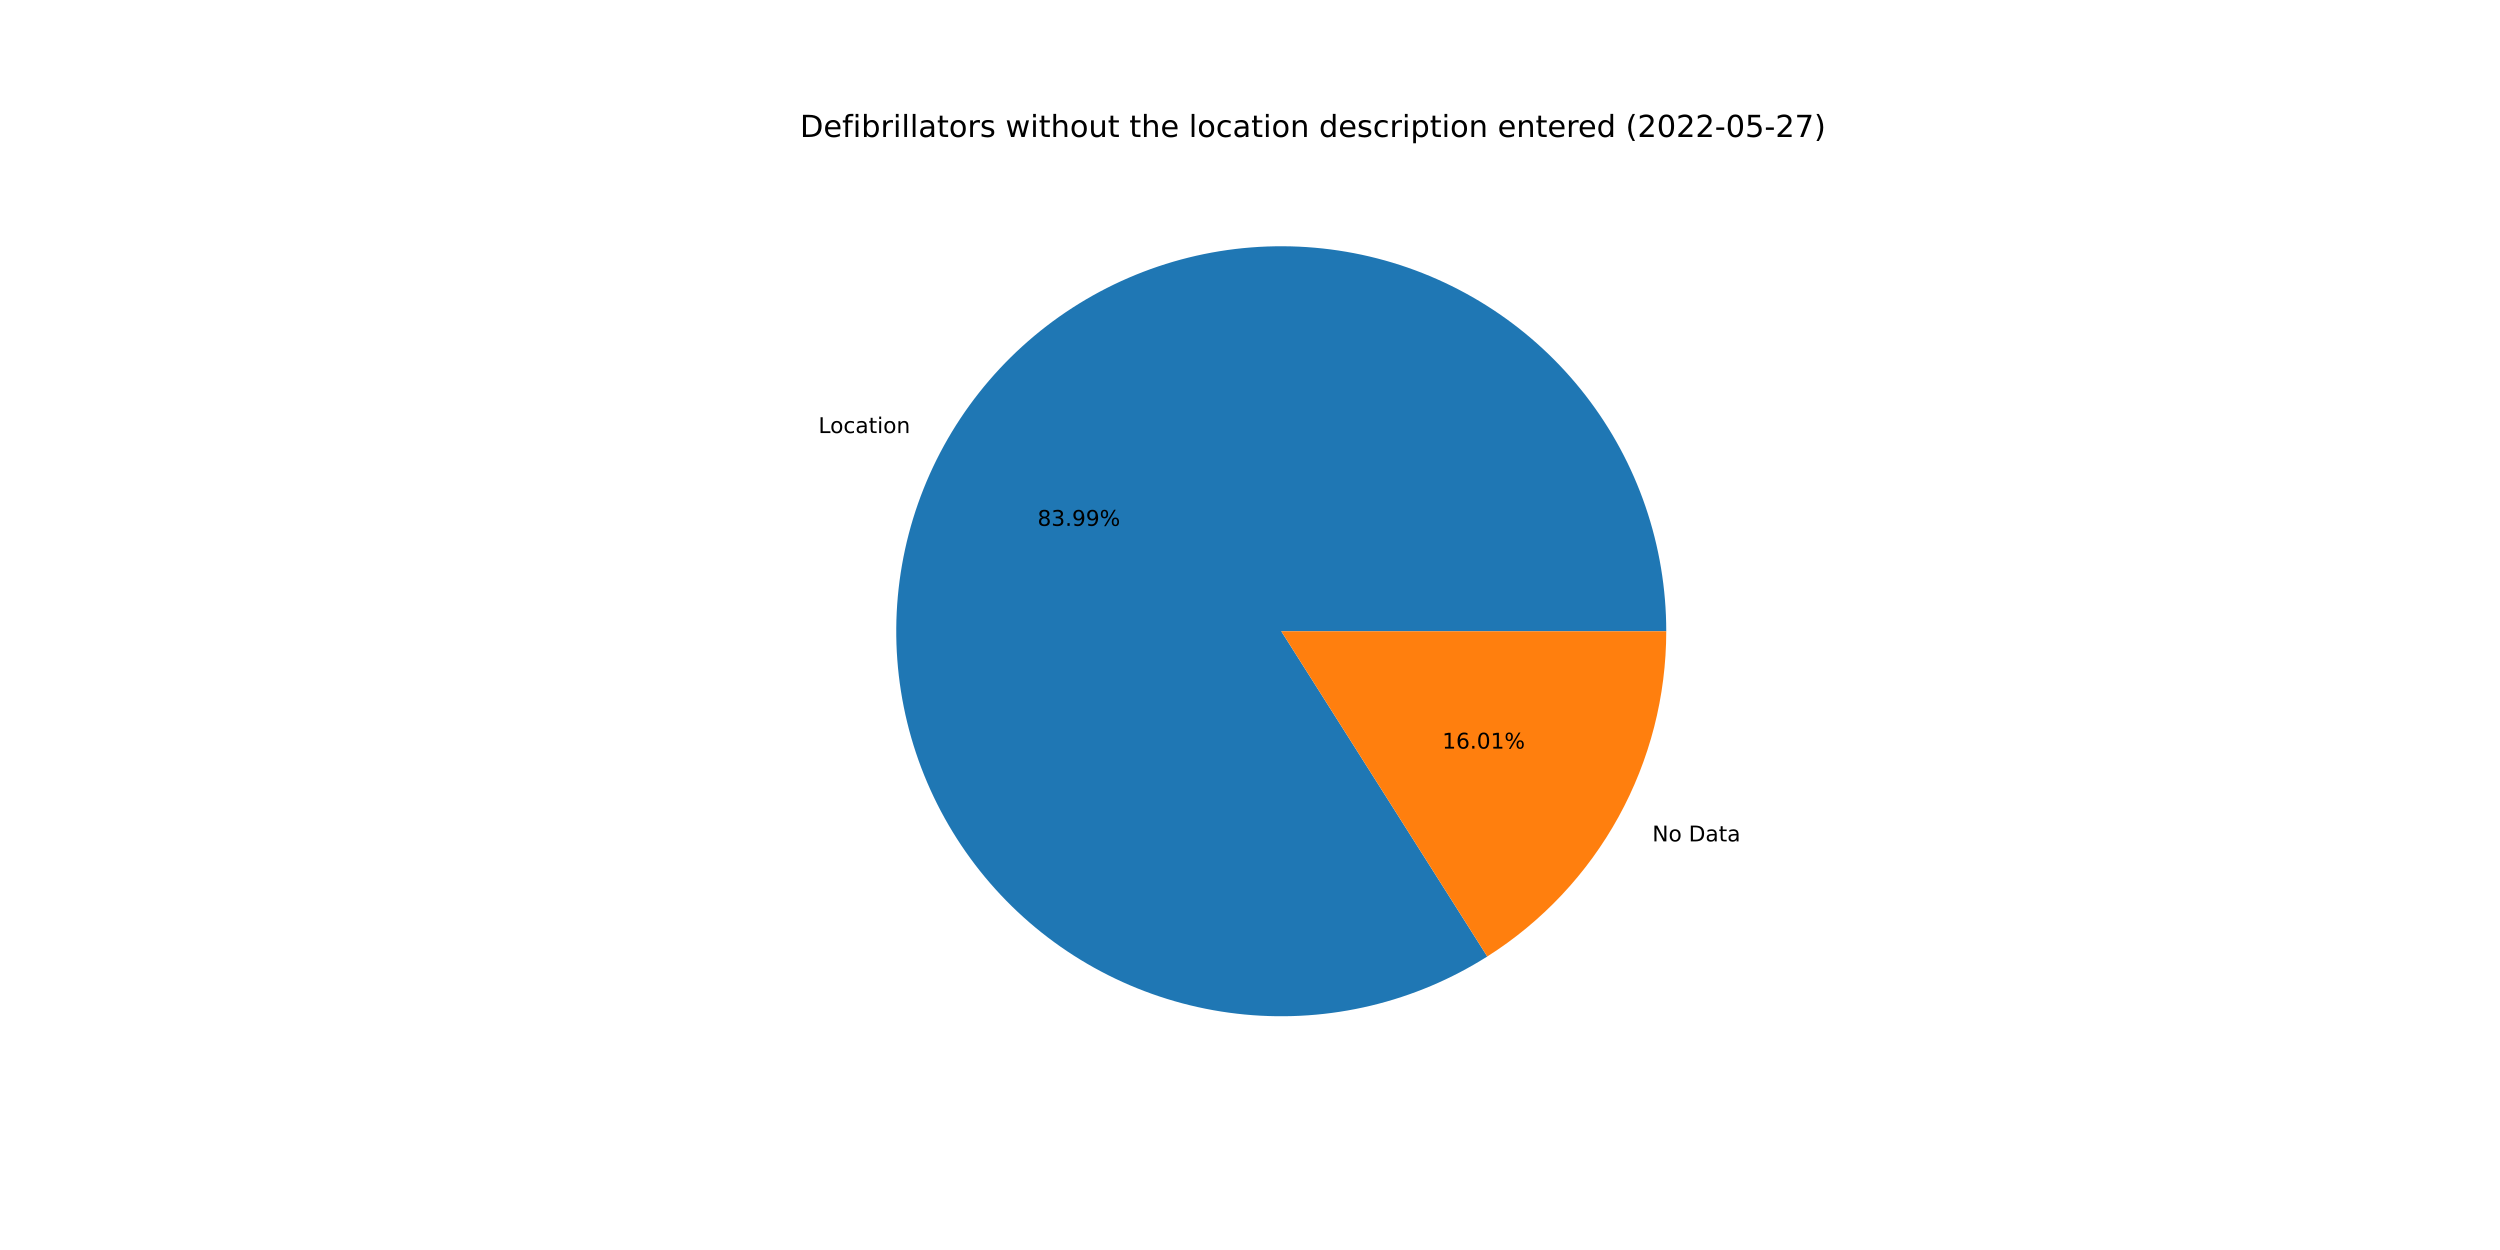
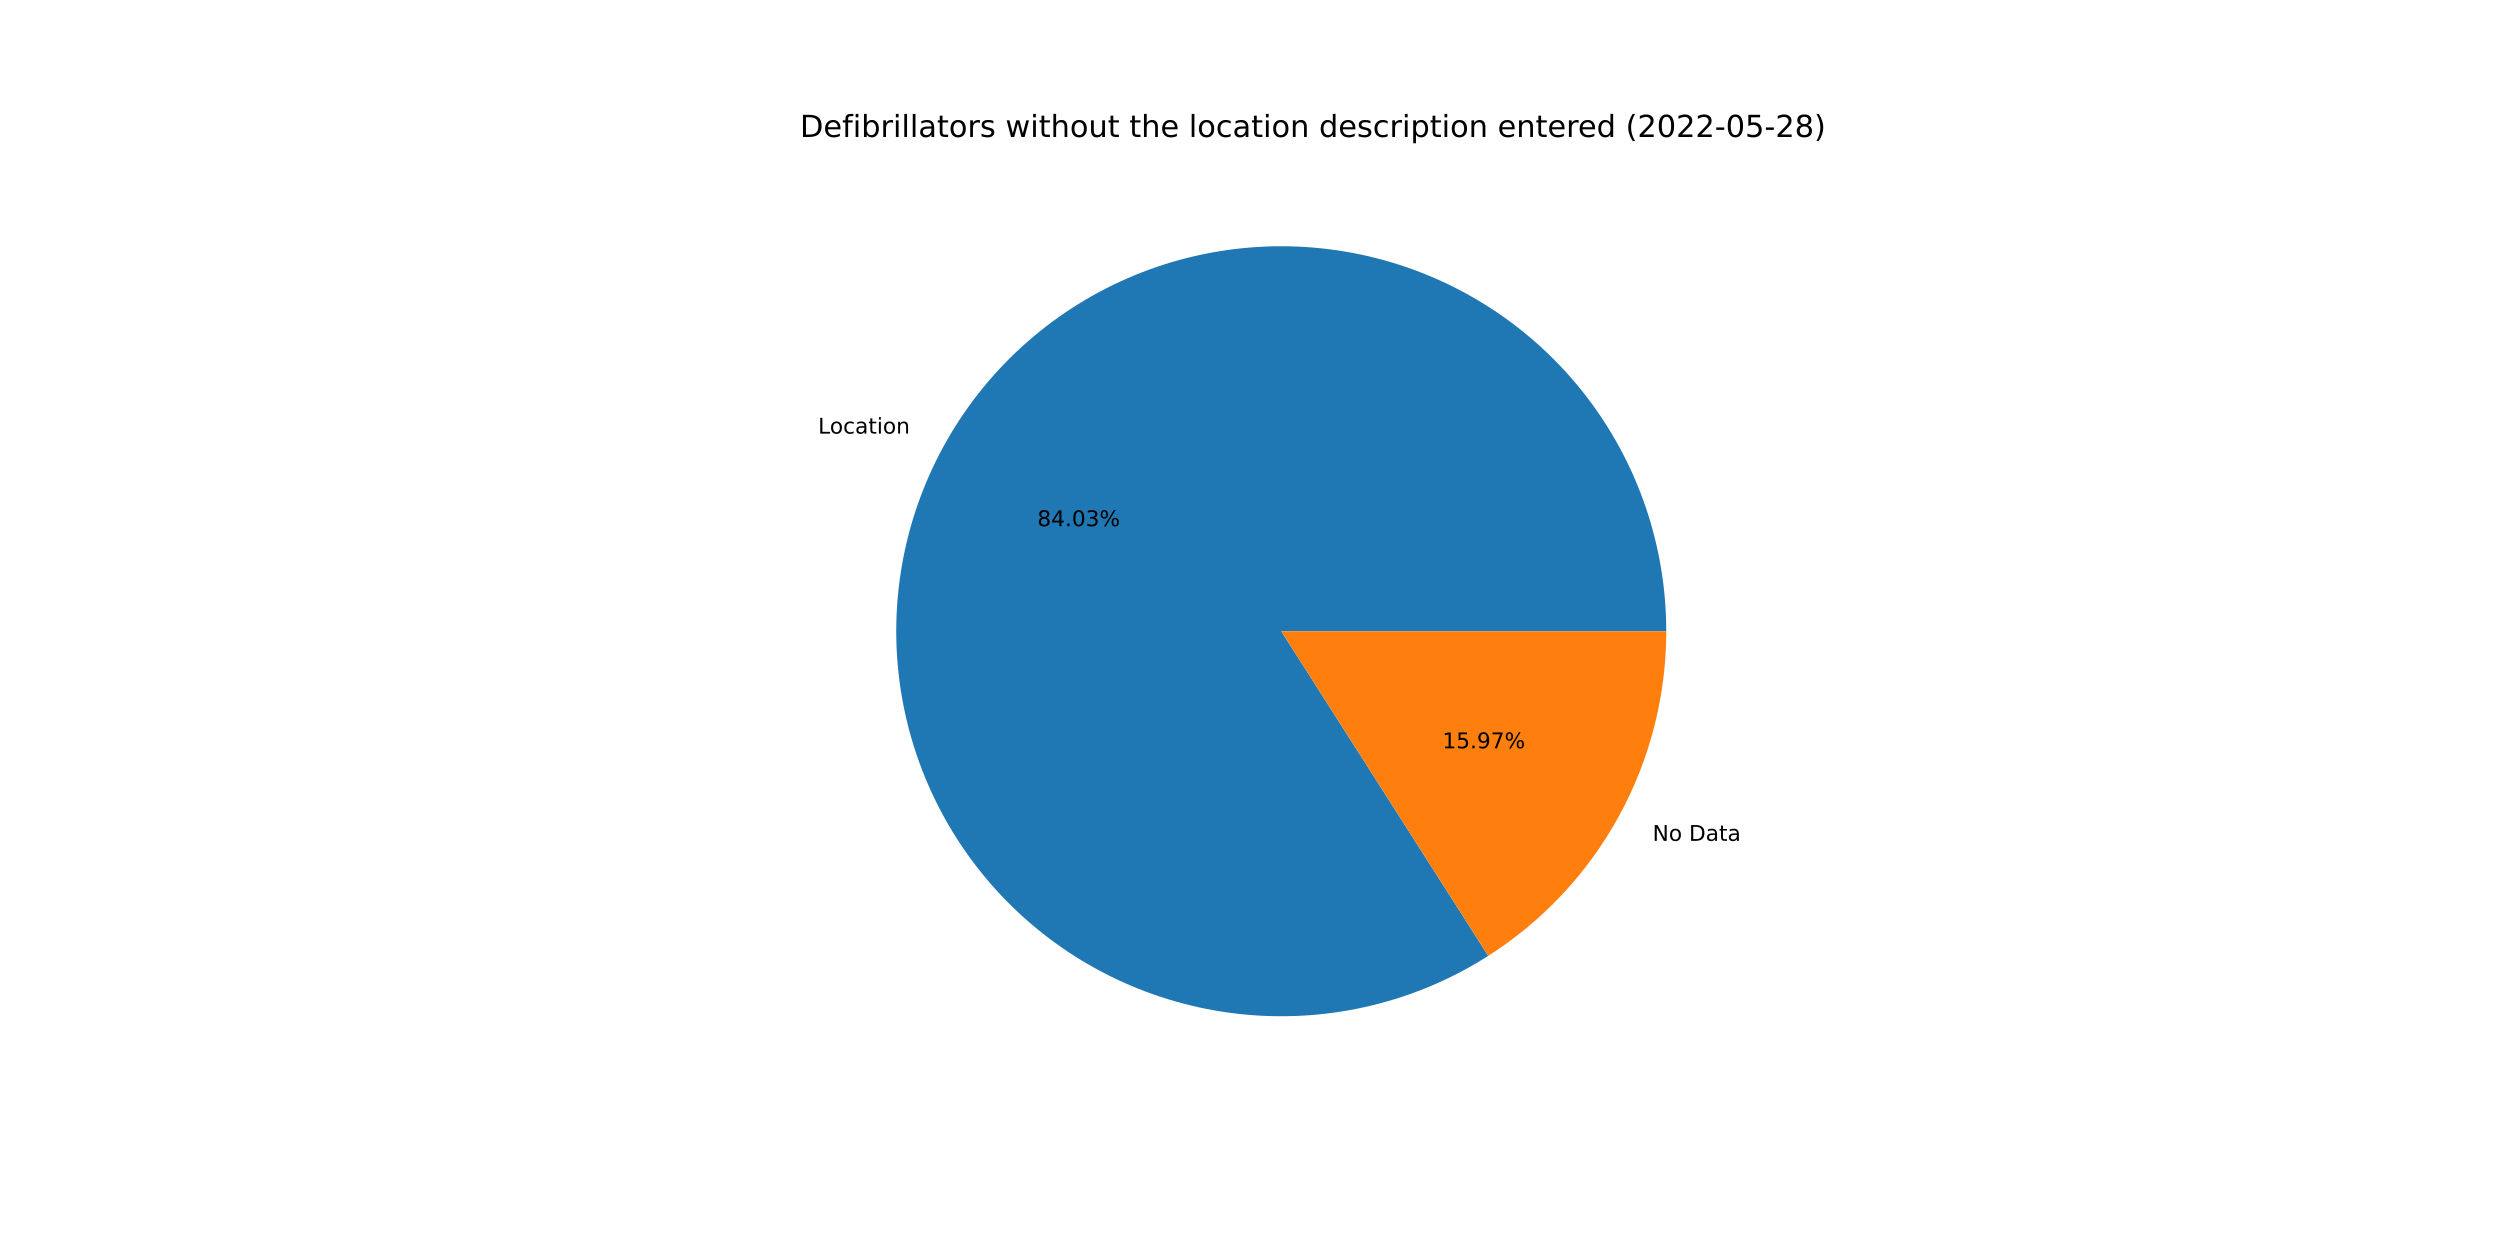
<svg xmlns="http://www.w3.org/2000/svg" xmlns:xlink="http://www.w3.org/1999/xlink" width="1152pt" height="576pt" viewBox="0 0 1152 576" version="1.1">
  <defs>
    <style type="text/css">*{stroke-linejoin: round; stroke-linecap: butt}</style>
  </defs>
  <g id="figure_1">
    <g id="patch_1">
      <path d="M 0 576  L 1152 576  L 1152 0  L 0 0  z " style="fill: #ffffff" />
    </g>
    <g id="axes_1">
      <g id="patch_2">
-         <path d="M 767.808 290.88  C 767.808 271.332 764.577 251.918 758.246 233.424  C 751.915 214.929 742.571 197.608 730.592 182.161  C 718.612 166.713 704.162 153.352 687.825 142.617  C 671.489 131.882 653.49 123.921 634.557 119.055  C 615.624 114.19 596.017 112.487 576.529 114.015  C 557.041 115.544 537.939 120.282 519.996 128.04  C 502.053 135.798 485.515 146.468 471.052 159.618  C 456.589 172.769 444.398 188.22 434.973 205.346  C 425.549 222.471 419.019 241.038 415.649 260.293  C 412.278 279.548 412.114 299.229 415.161 318.538  C 418.209 337.846 424.427 356.52 433.563 373.801  C 442.7 391.082 454.631 406.735 468.872 420.126  C 483.113 433.516 499.47 444.462 517.28 452.519  C 535.09 460.575 554.11 465.634 573.57 467.488  C 593.03 469.342 612.663 467.968 631.675 463.42  C 650.686 458.872 668.816 451.213 685.33 440.753  L 590.4 290.88  L 767.808 290.88  z " style="fill: #1f77b4" />
+         <path d="M 767.808 290.88  C 767.808 271.321 764.573 251.896 758.235 233.392  C 751.897 214.888 742.542 197.559 730.55 182.107  C 718.558 166.656 704.093 153.293 687.741 142.561  C 671.389 131.83 653.374 123.876 634.426 119.022  C 615.479 114.168 595.859 112.481 576.361 114.028  C 556.863 115.576 537.754 120.338 519.81 128.12  C 501.866 135.903 485.332 146.6 470.878 159.777  C 456.423 172.954 444.248 188.432 434.843 205.582  C 425.439 222.732 418.936 241.32 415.597 260.592  C 412.257 279.864 412.128 299.556 415.214 318.871  C 418.3 338.185 424.559 356.857 433.737 374.129  C 442.915 391.401 454.887 407.037 469.167 420.403  C 483.447 433.769 499.839 444.681 517.68 452.699  C 535.52 460.716 554.564 465.728 574.04 467.532  C 593.516 469.336 613.157 467.906 632.166 463.301  C 651.176 458.697 669.294 450.98 685.785 440.464  L 590.4 290.88  L 767.808 290.88  z " style="fill: #1f77b4" />
      </g>
      <g id="patch_3">
-         <path d="M 685.33 440.753  C 710.595 424.75 731.408 402.616 745.827 376.414  C 760.246 350.213 767.808 320.787 767.808 290.88  L 590.4 290.88  L 685.33 440.753  z " style="fill: #ff7f0e" />
+         <path d="M 685.785 440.464  C 710.924 424.433 731.621 402.321 745.957 376.178  C 760.292 350.035 767.808 320.695 767.808 290.88  L 590.4 290.88  L 685.785 440.464  z " style="fill: #ff7f0e" />
      </g>
      <g id="matplotlib.axis_1" />
      <g id="matplotlib.axis_2" />
      <g id="text_1">
-         <g transform="translate(377.1338 199.5515)scale(0.1 -0.1)">
+         <g transform="translate(376.9909 199.8116)scale(0.1 -0.1)">
          <defs>
            <path id="DejaVuSans-4c" d="M 628 4666  L 1259 4666  L 1259 531  L 3531 531  L 3531 0  L 628 0  L 628 4666  z " transform="scale(0.015625)" />
            <path id="DejaVuSans-6f" d="M 1959 3097  Q 1497 3097 1228 2736  Q 959 2375 959 1747  Q 959 1119 1226 758  Q 1494 397 1959 397  Q 2419 397 2687 759  Q 2956 1122 2956 1747  Q 2956 2369 2687 2733  Q 2419 3097 1959 3097  z M 1959 3584  Q 2709 3584 3137 3096  Q 3566 2609 3566 1747  Q 3566 888 3137 398  Q 2709 -91 1959 -91  Q 1206 -91 779 398  Q 353 888 353 1747  Q 353 2609 779 3096  Q 1206 3584 1959 3584  z " transform="scale(0.015625)" />
            <path id="DejaVuSans-63" d="M 3122 3366  L 3122 2828  Q 2878 2963 2633 3030  Q 2388 3097 2138 3097  Q 1578 3097 1268 2742  Q 959 2388 959 1747  Q 959 1106 1268 751  Q 1578 397 2138 397  Q 2388 397 2633 464  Q 2878 531 3122 666  L 3122 134  Q 2881 22 2623 -34  Q 2366 -91 2075 -91  Q 1284 -91 818 406  Q 353 903 353 1747  Q 353 2603 823 3093  Q 1294 3584 2113 3584  Q 2378 3584 2631 3529  Q 2884 3475 3122 3366  z " transform="scale(0.015625)" />
            <path id="DejaVuSans-61" d="M 2194 1759  Q 1497 1759 1228 1600  Q 959 1441 959 1056  Q 959 750 1161 570  Q 1363 391 1709 391  Q 2188 391 2477 730  Q 2766 1069 2766 1631  L 2766 1759  L 2194 1759  z M 3341 1997  L 3341 0  L 2766 0  L 2766 531  Q 2569 213 2275 61  Q 1981 -91 1556 -91  Q 1019 -91 701 211  Q 384 513 384 1019  Q 384 1609 779 1909  Q 1175 2209 1959 2209  L 2766 2209  L 2766 2266  Q 2766 2663 2505 2880  Q 2244 3097 1772 3097  Q 1472 3097 1187 3025  Q 903 2953 641 2809  L 641 3341  Q 956 3463 1253 3523  Q 1550 3584 1831 3584  Q 2591 3584 2966 3190  Q 3341 2797 3341 1997  z " transform="scale(0.015625)" />
            <path id="DejaVuSans-74" d="M 1172 4494  L 1172 3500  L 2356 3500  L 2356 3053  L 1172 3053  L 1172 1153  Q 1172 725 1289 603  Q 1406 481 1766 481  L 2356 481  L 2356 0  L 1766 0  Q 1100 0 847 248  Q 594 497 594 1153  L 594 3053  L 172 3053  L 172 3500  L 594 3500  L 594 4494  L 1172 4494  z " transform="scale(0.015625)" />
            <path id="DejaVuSans-69" d="M 603 3500  L 1178 3500  L 1178 0  L 603 0  L 603 3500  z M 603 4863  L 1178 4863  L 1178 4134  L 603 4134  L 603 4863  z " transform="scale(0.015625)" />
            <path id="DejaVuSans-6e" d="M 3513 2113  L 3513 0  L 2938 0  L 2938 2094  Q 2938 2591 2744 2837  Q 2550 3084 2163 3084  Q 1697 3084 1428 2787  Q 1159 2491 1159 1978  L 1159 0  L 581 0  L 581 3500  L 1159 3500  L 1159 2956  Q 1366 3272 1645 3428  Q 1925 3584 2291 3584  Q 2894 3584 3203 3211  Q 3513 2838 3513 2113  z " transform="scale(0.015625)" />
          </defs>
          <use xlink:href="#DejaVuSans-4c" />
          <use xlink:href="#DejaVuSans-6f" x="53.963" />
          <use xlink:href="#DejaVuSans-63" x="115.145" />
          <use xlink:href="#DejaVuSans-61" x="170.125" />
          <use xlink:href="#DejaVuSans-74" x="231.404" />
          <use xlink:href="#DejaVuSans-69" x="270.613" />
          <use xlink:href="#DejaVuSans-6f" x="298.396" />
          <use xlink:href="#DejaVuSans-6e" x="359.578" />
        </g>
      </g>
      <g id="text_2">
-         <g transform="translate(478.0791 242.3187)scale(0.1 -0.1)">
+         <g transform="translate(478.0012 242.4606)scale(0.1 -0.1)">
          <defs>
            <path id="DejaVuSans-38" d="M 2034 2216  Q 1584 2216 1326 1975  Q 1069 1734 1069 1313  Q 1069 891 1326 650  Q 1584 409 2034 409  Q 2484 409 2743 651  Q 3003 894 3003 1313  Q 3003 1734 2745 1975  Q 2488 2216 2034 2216  z M 1403 2484  Q 997 2584 770 2862  Q 544 3141 544 3541  Q 544 4100 942 4425  Q 1341 4750 2034 4750  Q 2731 4750 3128 4425  Q 3525 4100 3525 3541  Q 3525 3141 3298 2862  Q 3072 2584 2669 2484  Q 3125 2378 3379 2068  Q 3634 1759 3634 1313  Q 3634 634 3220 271  Q 2806 -91 2034 -91  Q 1263 -91 848 271  Q 434 634 434 1313  Q 434 1759 690 2068  Q 947 2378 1403 2484  z M 1172 3481  Q 1172 3119 1398 2916  Q 1625 2713 2034 2713  Q 2441 2713 2670 2916  Q 2900 3119 2900 3481  Q 2900 3844 2670 4047  Q 2441 4250 2034 4250  Q 1625 4250 1398 4047  Q 1172 3844 1172 3481  z " transform="scale(0.015625)" />
+             <path id="DejaVuSans-34" d="M 2419 4116  L 825 1625  L 2419 1625  L 2419 4116  z M 2253 4666  L 3047 4666  L 3047 1625  L 3713 1625  L 3713 1100  L 3047 1100  L 3047 0  L 2419 0  L 2419 1100  L 313 1100  L 313 1709  L 2253 4666  z " transform="scale(0.015625)" />
+             <path id="DejaVuSans-2e" d="M 684 794  L 1344 794  L 1344 0  L 684 0  L 684 794  z " transform="scale(0.015625)" />
+             <path id="DejaVuSans-30" d="M 2034 4250  Q 1547 4250 1301 3770  Q 1056 3291 1056 2328  Q 1056 1369 1301 889  Q 1547 409 2034 409  Q 2525 409 2770 889  Q 3016 1369 3016 2328  Q 3016 3291 2770 3770  Q 2525 4250 2034 4250  z M 2034 4750  Q 2819 4750 3233 4129  Q 3647 3509 3647 2328  Q 3647 1150 3233 529  Q 2819 -91 2034 -91  Q 1250 -91 836 529  Q 422 1150 422 2328  Q 422 3509 836 4129  Q 1250 4750 2034 4750  z " transform="scale(0.015625)" />
            <path id="DejaVuSans-33" d="M 2597 2516  Q 3050 2419 3304 2112  Q 3559 1806 3559 1356  Q 3559 666 3084 287  Q 2609 -91 1734 -91  Q 1441 -91 1130 -33  Q 819 25 488 141  L 488 750  Q 750 597 1062 519  Q 1375 441 1716 441  Q 2309 441 2620 675  Q 2931 909 2931 1356  Q 2931 1769 2642 2001  Q 2353 2234 1838 2234  L 1294 2234  L 1294 2753  L 1863 2753  Q 2328 2753 2575 2939  Q 2822 3125 2822 3475  Q 2822 3834 2567 4026  Q 2313 4219 1838 4219  Q 1578 4219 1281 4162  Q 984 4106 628 3988  L 628 4550  Q 988 4650 1302 4700  Q 1616 4750 1894 4750  Q 2613 4750 3031 4423  Q 3450 4097 3450 3541  Q 3450 3153 3228 2886  Q 3006 2619 2597 2516  z " transform="scale(0.015625)" />
-             <path id="DejaVuSans-2e" d="M 684 794  L 1344 794  L 1344 0  L 684 0  L 684 794  z " transform="scale(0.015625)" />
-             <path id="DejaVuSans-39" d="M 703 97  L 703 672  Q 941 559 1184 500  Q 1428 441 1663 441  Q 2288 441 2617 861  Q 2947 1281 2994 2138  Q 2813 1869 2534 1725  Q 2256 1581 1919 1581  Q 1219 1581 811 2004  Q 403 2428 403 3163  Q 403 3881 828 4315  Q 1253 4750 1959 4750  Q 2769 4750 3195 4129  Q 3622 3509 3622 2328  Q 3622 1225 3098 567  Q 2575 -91 1691 -91  Q 1453 -91 1209 -44  Q 966 3 703 97  z M 1959 2075  Q 2384 2075 2632 2365  Q 2881 2656 2881 3163  Q 2881 3666 2632 3958  Q 2384 4250 1959 4250  Q 1534 4250 1286 3958  Q 1038 3666 1038 3163  Q 1038 2656 1286 2365  Q 1534 2075 1959 2075  z " transform="scale(0.015625)" />
            <path id="DejaVuSans-25" d="M 4653 2053  Q 4381 2053 4226 1822  Q 4072 1591 4072 1178  Q 4072 772 4226 539  Q 4381 306 4653 306  Q 4919 306 5073 539  Q 5228 772 5228 1178  Q 5228 1588 5073 1820  Q 4919 2053 4653 2053  z M 4653 2450  Q 5147 2450 5437 2106  Q 5728 1763 5728 1178  Q 5728 594 5436 251  Q 5144 -91 4653 -91  Q 4153 -91 3862 251  Q 3572 594 3572 1178  Q 3572 1766 3864 2108  Q 4156 2450 4653 2450  z M 1428 4353  Q 1159 4353 1004 4120  Q 850 3888 850 3481  Q 850 3069 1003 2837  Q 1156 2606 1428 2606  Q 1700 2606 1854 2837  Q 2009 3069 2009 3481  Q 2009 3884 1853 4118  Q 1697 4353 1428 4353  z M 4250 4750  L 4750 4750  L 1831 -91  L 1331 -91  L 4250 4750  z M 1428 4750  Q 1922 4750 2215 4408  Q 2509 4066 2509 3481  Q 2509 2891 2217 2550  Q 1925 2209 1428 2209  Q 931 2209 642 2551  Q 353 2894 353 3481  Q 353 4063 643 4406  Q 934 4750 1428 4750  z " transform="scale(0.015625)" />
          </defs>
          <use xlink:href="#DejaVuSans-38" />
-           <use xlink:href="#DejaVuSans-33" x="63.623" />
+           <use xlink:href="#DejaVuSans-34" x="63.623" />
          <use xlink:href="#DejaVuSans-2e" x="127.246" />
-           <use xlink:href="#DejaVuSans-39" x="159.033" />
-           <use xlink:href="#DejaVuSans-39" x="222.656" />
+           <use xlink:href="#DejaVuSans-30" x="159.033" />
+           <use xlink:href="#DejaVuSans-33" x="222.656" />
          <use xlink:href="#DejaVuSans-25" x="286.279" />
        </g>
      </g>
      <g id="text_3">
-         <g transform="translate(761.3693 387.7273)scale(0.1 -0.1)">
+         <g transform="translate(761.5122 387.4672)scale(0.1 -0.1)">
          <defs>
            <path id="DejaVuSans-4e" d="M 628 4666  L 1478 4666  L 3547 763  L 3547 4666  L 4159 4666  L 4159 0  L 3309 0  L 1241 3903  L 1241 0  L 628 0  L 628 4666  z " transform="scale(0.015625)" />
            <path id="DejaVuSans-20" transform="scale(0.015625)" />
            <path id="DejaVuSans-44" d="M 1259 4147  L 1259 519  L 2022 519  Q 2988 519 3436 956  Q 3884 1394 3884 2338  Q 3884 3275 3436 3711  Q 2988 4147 2022 4147  L 1259 4147  z M 628 4666  L 1925 4666  Q 3281 4666 3915 4102  Q 4550 3538 4550 2338  Q 4550 1131 3912 565  Q 3275 0 1925 0  L 628 0  L 628 4666  z " transform="scale(0.015625)" />
          </defs>
          <use xlink:href="#DejaVuSans-4e" />
          <use xlink:href="#DejaVuSans-6f" x="74.805" />
          <use xlink:href="#DejaVuSans-20" x="135.986" />
          <use xlink:href="#DejaVuSans-44" x="167.773" />
          <use xlink:href="#DejaVuSans-61" x="244.775" />
          <use xlink:href="#DejaVuSans-74" x="306.055" />
          <use xlink:href="#DejaVuSans-61" x="345.264" />
        </g>
      </g>
      <g id="text_4">
-         <g transform="translate(664.5912 344.9601)scale(0.1 -0.1)">
+         <g transform="translate(664.6691 344.8182)scale(0.1 -0.1)">
          <defs>
            <path id="DejaVuSans-31" d="M 794 531  L 1825 531  L 1825 4091  L 703 3866  L 703 4441  L 1819 4666  L 2450 4666  L 2450 531  L 3481 531  L 3481 0  L 794 0  L 794 531  z " transform="scale(0.015625)" />
-             <path id="DejaVuSans-36" d="M 2113 2584  Q 1688 2584 1439 2293  Q 1191 2003 1191 1497  Q 1191 994 1439 701  Q 1688 409 2113 409  Q 2538 409 2786 701  Q 3034 994 3034 1497  Q 3034 2003 2786 2293  Q 2538 2584 2113 2584  z M 3366 4563  L 3366 3988  Q 3128 4100 2886 4159  Q 2644 4219 2406 4219  Q 1781 4219 1451 3797  Q 1122 3375 1075 2522  Q 1259 2794 1537 2939  Q 1816 3084 2150 3084  Q 2853 3084 3261 2657  Q 3669 2231 3669 1497  Q 3669 778 3244 343  Q 2819 -91 2113 -91  Q 1303 -91 875 529  Q 447 1150 447 2328  Q 447 3434 972 4092  Q 1497 4750 2381 4750  Q 2619 4750 2861 4703  Q 3103 4656 3366 4563  z " transform="scale(0.015625)" />
-             <path id="DejaVuSans-30" d="M 2034 4250  Q 1547 4250 1301 3770  Q 1056 3291 1056 2328  Q 1056 1369 1301 889  Q 1547 409 2034 409  Q 2525 409 2770 889  Q 3016 1369 3016 2328  Q 3016 3291 2770 3770  Q 2525 4250 2034 4250  z M 2034 4750  Q 2819 4750 3233 4129  Q 3647 3509 3647 2328  Q 3647 1150 3233 529  Q 2819 -91 2034 -91  Q 1250 -91 836 529  Q 422 1150 422 2328  Q 422 3509 836 4129  Q 1250 4750 2034 4750  z " transform="scale(0.015625)" />
+             <path id="DejaVuSans-35" d="M 691 4666  L 3169 4666  L 3169 4134  L 1269 4134  L 1269 2991  Q 1406 3038 1543 3061  Q 1681 3084 1819 3084  Q 2600 3084 3056 2656  Q 3513 2228 3513 1497  Q 3513 744 3044 326  Q 2575 -91 1722 -91  Q 1428 -91 1123 -41  Q 819 9 494 109  L 494 744  Q 775 591 1075 516  Q 1375 441 1709 441  Q 2250 441 2565 725  Q 2881 1009 2881 1497  Q 2881 1984 2565 2268  Q 2250 2553 1709 2553  Q 1456 2553 1204 2497  Q 953 2441 691 2322  L 691 4666  z " transform="scale(0.015625)" />
+             <path id="DejaVuSans-39" d="M 703 97  L 703 672  Q 941 559 1184 500  Q 1428 441 1663 441  Q 2288 441 2617 861  Q 2947 1281 2994 2138  Q 2813 1869 2534 1725  Q 2256 1581 1919 1581  Q 1219 1581 811 2004  Q 403 2428 403 3163  Q 403 3881 828 4315  Q 1253 4750 1959 4750  Q 2769 4750 3195 4129  Q 3622 3509 3622 2328  Q 3622 1225 3098 567  Q 2575 -91 1691 -91  Q 1453 -91 1209 -44  Q 966 3 703 97  z M 1959 2075  Q 2384 2075 2632 2365  Q 2881 2656 2881 3163  Q 2881 3666 2632 3958  Q 2384 4250 1959 4250  Q 1534 4250 1286 3958  Q 1038 3666 1038 3163  Q 1038 2656 1286 2365  Q 1534 2075 1959 2075  z " transform="scale(0.015625)" />
+             <path id="DejaVuSans-37" d="M 525 4666  L 3525 4666  L 3525 4397  L 1831 0  L 1172 0  L 2766 4134  L 525 4134  L 525 4666  z " transform="scale(0.015625)" />
          </defs>
          <use xlink:href="#DejaVuSans-31" />
-           <use xlink:href="#DejaVuSans-36" x="63.623" />
+           <use xlink:href="#DejaVuSans-35" x="63.623" />
          <use xlink:href="#DejaVuSans-2e" x="127.246" />
-           <use xlink:href="#DejaVuSans-30" x="159.033" />
-           <use xlink:href="#DejaVuSans-31" x="222.656" />
+           <use xlink:href="#DejaVuSans-39" x="159.033" />
+           <use xlink:href="#DejaVuSans-37" x="222.656" />
          <use xlink:href="#DejaVuSans-25" x="286.279" />
        </g>
      </g>
      <g id="text_5">
        <g transform="translate(368.64 63.12)scale(0.14 -0.14)">
          <defs>
            <path id="DejaVuSans-65" d="M 3597 1894  L 3597 1613  L 953 1613  Q 991 1019 1311 708  Q 1631 397 2203 397  Q 2534 397 2845 478  Q 3156 559 3463 722  L 3463 178  Q 3153 47 2828 -22  Q 2503 -91 2169 -91  Q 1331 -91 842 396  Q 353 884 353 1716  Q 353 2575 817 3079  Q 1281 3584 2069 3584  Q 2775 3584 3186 3129  Q 3597 2675 3597 1894  z M 3022 2063  Q 3016 2534 2758 2815  Q 2500 3097 2075 3097  Q 1594 3097 1305 2825  Q 1016 2553 972 2059  L 3022 2063  z " transform="scale(0.015625)" />
            <path id="DejaVuSans-66" d="M 2375 4863  L 2375 4384  L 1825 4384  Q 1516 4384 1395 4259  Q 1275 4134 1275 3809  L 1275 3500  L 2222 3500  L 2222 3053  L 1275 3053  L 1275 0  L 697 0  L 697 3053  L 147 3053  L 147 3500  L 697 3500  L 697 3744  Q 697 4328 969 4595  Q 1241 4863 1831 4863  L 2375 4863  z " transform="scale(0.015625)" />
            <path id="DejaVuSans-62" d="M 3116 1747  Q 3116 2381 2855 2742  Q 2594 3103 2138 3103  Q 1681 3103 1420 2742  Q 1159 2381 1159 1747  Q 1159 1113 1420 752  Q 1681 391 2138 391  Q 2594 391 2855 752  Q 3116 1113 3116 1747  z M 1159 2969  Q 1341 3281 1617 3432  Q 1894 3584 2278 3584  Q 2916 3584 3314 3078  Q 3713 2572 3713 1747  Q 3713 922 3314 415  Q 2916 -91 2278 -91  Q 1894 -91 1617 61  Q 1341 213 1159 525  L 1159 0  L 581 0  L 581 4863  L 1159 4863  L 1159 2969  z " transform="scale(0.015625)" />
            <path id="DejaVuSans-72" d="M 2631 2963  Q 2534 3019 2420 3045  Q 2306 3072 2169 3072  Q 1681 3072 1420 2755  Q 1159 2438 1159 1844  L 1159 0  L 581 0  L 581 3500  L 1159 3500  L 1159 2956  Q 1341 3275 1631 3429  Q 1922 3584 2338 3584  Q 2397 3584 2469 3576  Q 2541 3569 2628 3553  L 2631 2963  z " transform="scale(0.015625)" />
            <path id="DejaVuSans-6c" d="M 603 4863  L 1178 4863  L 1178 0  L 603 0  L 603 4863  z " transform="scale(0.015625)" />
            <path id="DejaVuSans-73" d="M 2834 3397  L 2834 2853  Q 2591 2978 2328 3040  Q 2066 3103 1784 3103  Q 1356 3103 1142 2972  Q 928 2841 928 2578  Q 928 2378 1081 2264  Q 1234 2150 1697 2047  L 1894 2003  Q 2506 1872 2764 1633  Q 3022 1394 3022 966  Q 3022 478 2636 193  Q 2250 -91 1575 -91  Q 1294 -91 989 -36  Q 684 19 347 128  L 347 722  Q 666 556 975 473  Q 1284 391 1588 391  Q 1994 391 2212 530  Q 2431 669 2431 922  Q 2431 1156 2273 1281  Q 2116 1406 1581 1522  L 1381 1569  Q 847 1681 609 1914  Q 372 2147 372 2553  Q 372 3047 722 3315  Q 1072 3584 1716 3584  Q 2034 3584 2315 3537  Q 2597 3491 2834 3397  z " transform="scale(0.015625)" />
            <path id="DejaVuSans-77" d="M 269 3500  L 844 3500  L 1563 769  L 2278 3500  L 2956 3500  L 3675 769  L 4391 3500  L 4966 3500  L 4050 0  L 3372 0  L 2619 2869  L 1863 0  L 1184 0  L 269 3500  z " transform="scale(0.015625)" />
            <path id="DejaVuSans-68" d="M 3513 2113  L 3513 0  L 2938 0  L 2938 2094  Q 2938 2591 2744 2837  Q 2550 3084 2163 3084  Q 1697 3084 1428 2787  Q 1159 2491 1159 1978  L 1159 0  L 581 0  L 581 4863  L 1159 4863  L 1159 2956  Q 1366 3272 1645 3428  Q 1925 3584 2291 3584  Q 2894 3584 3203 3211  Q 3513 2838 3513 2113  z " transform="scale(0.015625)" />
            <path id="DejaVuSans-75" d="M 544 1381  L 544 3500  L 1119 3500  L 1119 1403  Q 1119 906 1312 657  Q 1506 409 1894 409  Q 2359 409 2629 706  Q 2900 1003 2900 1516  L 2900 3500  L 3475 3500  L 3475 0  L 2900 0  L 2900 538  Q 2691 219 2414 64  Q 2138 -91 1772 -91  Q 1169 -91 856 284  Q 544 659 544 1381  z M 1991 3584  L 1991 3584  z " transform="scale(0.015625)" />
            <path id="DejaVuSans-64" d="M 2906 2969  L 2906 4863  L 3481 4863  L 3481 0  L 2906 0  L 2906 525  Q 2725 213 2448 61  Q 2172 -91 1784 -91  Q 1150 -91 751 415  Q 353 922 353 1747  Q 353 2572 751 3078  Q 1150 3584 1784 3584  Q 2172 3584 2448 3432  Q 2725 3281 2906 2969  z M 947 1747  Q 947 1113 1208 752  Q 1469 391 1925 391  Q 2381 391 2643 752  Q 2906 1113 2906 1747  Q 2906 2381 2643 2742  Q 2381 3103 1925 3103  Q 1469 3103 1208 2742  Q 947 2381 947 1747  z " transform="scale(0.015625)" />
            <path id="DejaVuSans-70" d="M 1159 525  L 1159 -1331  L 581 -1331  L 581 3500  L 1159 3500  L 1159 2969  Q 1341 3281 1617 3432  Q 1894 3584 2278 3584  Q 2916 3584 3314 3078  Q 3713 2572 3713 1747  Q 3713 922 3314 415  Q 2916 -91 2278 -91  Q 1894 -91 1617 61  Q 1341 213 1159 525  z M 3116 1747  Q 3116 2381 2855 2742  Q 2594 3103 2138 3103  Q 1681 3103 1420 2742  Q 1159 2381 1159 1747  Q 1159 1113 1420 752  Q 1681 391 2138 391  Q 2594 391 2855 752  Q 3116 1113 3116 1747  z " transform="scale(0.015625)" />
            <path id="DejaVuSans-28" d="M 1984 4856  Q 1566 4138 1362 3434  Q 1159 2731 1159 2009  Q 1159 1288 1364 580  Q 1569 -128 1984 -844  L 1484 -844  Q 1016 -109 783 600  Q 550 1309 550 2009  Q 550 2706 781 3412  Q 1013 4119 1484 4856  L 1984 4856  z " transform="scale(0.015625)" />
            <path id="DejaVuSans-32" d="M 1228 531  L 3431 531  L 3431 0  L 469 0  L 469 531  Q 828 903 1448 1529  Q 2069 2156 2228 2338  Q 2531 2678 2651 2914  Q 2772 3150 2772 3378  Q 2772 3750 2511 3984  Q 2250 4219 1831 4219  Q 1534 4219 1204 4116  Q 875 4013 500 3803  L 500 4441  Q 881 4594 1212 4672  Q 1544 4750 1819 4750  Q 2544 4750 2975 4387  Q 3406 4025 3406 3419  Q 3406 3131 3298 2873  Q 3191 2616 2906 2266  Q 2828 2175 2409 1742  Q 1991 1309 1228 531  z " transform="scale(0.015625)" />
            <path id="DejaVuSans-2d" d="M 313 2009  L 1997 2009  L 1997 1497  L 313 1497  L 313 2009  z " transform="scale(0.015625)" />
-             <path id="DejaVuSans-35" d="M 691 4666  L 3169 4666  L 3169 4134  L 1269 4134  L 1269 2991  Q 1406 3038 1543 3061  Q 1681 3084 1819 3084  Q 2600 3084 3056 2656  Q 3513 2228 3513 1497  Q 3513 744 3044 326  Q 2575 -91 1722 -91  Q 1428 -91 1123 -41  Q 819 9 494 109  L 494 744  Q 775 591 1075 516  Q 1375 441 1709 441  Q 2250 441 2565 725  Q 2881 1009 2881 1497  Q 2881 1984 2565 2268  Q 2250 2553 1709 2553  Q 1456 2553 1204 2497  Q 953 2441 691 2322  L 691 4666  z " transform="scale(0.015625)" />
-             <path id="DejaVuSans-37" d="M 525 4666  L 3525 4666  L 3525 4397  L 1831 0  L 1172 0  L 2766 4134  L 525 4134  L 525 4666  z " transform="scale(0.015625)" />
            <path id="DejaVuSans-29" d="M 513 4856  L 1013 4856  Q 1481 4119 1714 3412  Q 1947 2706 1947 2009  Q 1947 1309 1714 600  Q 1481 -109 1013 -844  L 513 -844  Q 928 -128 1133 580  Q 1338 1288 1338 2009  Q 1338 2731 1133 3434  Q 928 4138 513 4856  z " transform="scale(0.015625)" />
          </defs>
          <use xlink:href="#DejaVuSans-44" />
          <use xlink:href="#DejaVuSans-65" x="77.002" />
          <use xlink:href="#DejaVuSans-66" x="138.525" />
          <use xlink:href="#DejaVuSans-69" x="173.73" />
          <use xlink:href="#DejaVuSans-62" x="201.514" />
          <use xlink:href="#DejaVuSans-72" x="264.99" />
          <use xlink:href="#DejaVuSans-69" x="306.104" />
          <use xlink:href="#DejaVuSans-6c" x="333.887" />
          <use xlink:href="#DejaVuSans-6c" x="361.67" />
          <use xlink:href="#DejaVuSans-61" x="389.453" />
          <use xlink:href="#DejaVuSans-74" x="450.732" />
          <use xlink:href="#DejaVuSans-6f" x="489.941" />
          <use xlink:href="#DejaVuSans-72" x="551.123" />
          <use xlink:href="#DejaVuSans-73" x="592.236" />
          <use xlink:href="#DejaVuSans-20" x="644.336" />
          <use xlink:href="#DejaVuSans-77" x="676.123" />
          <use xlink:href="#DejaVuSans-69" x="757.91" />
          <use xlink:href="#DejaVuSans-74" x="785.693" />
          <use xlink:href="#DejaVuSans-68" x="824.902" />
          <use xlink:href="#DejaVuSans-6f" x="888.281" />
          <use xlink:href="#DejaVuSans-75" x="949.463" />
          <use xlink:href="#DejaVuSans-74" x="1012.842" />
          <use xlink:href="#DejaVuSans-20" x="1052.051" />
          <use xlink:href="#DejaVuSans-74" x="1083.838" />
          <use xlink:href="#DejaVuSans-68" x="1123.047" />
          <use xlink:href="#DejaVuSans-65" x="1186.426" />
          <use xlink:href="#DejaVuSans-20" x="1247.949" />
          <use xlink:href="#DejaVuSans-6c" x="1279.736" />
          <use xlink:href="#DejaVuSans-6f" x="1307.52" />
          <use xlink:href="#DejaVuSans-63" x="1368.701" />
          <use xlink:href="#DejaVuSans-61" x="1423.682" />
          <use xlink:href="#DejaVuSans-74" x="1484.961" />
          <use xlink:href="#DejaVuSans-69" x="1524.17" />
          <use xlink:href="#DejaVuSans-6f" x="1551.953" />
          <use xlink:href="#DejaVuSans-6e" x="1613.135" />
          <use xlink:href="#DejaVuSans-20" x="1676.514" />
          <use xlink:href="#DejaVuSans-64" x="1708.301" />
          <use xlink:href="#DejaVuSans-65" x="1771.777" />
          <use xlink:href="#DejaVuSans-73" x="1833.301" />
          <use xlink:href="#DejaVuSans-63" x="1885.4" />
          <use xlink:href="#DejaVuSans-72" x="1940.381" />
          <use xlink:href="#DejaVuSans-69" x="1981.494" />
          <use xlink:href="#DejaVuSans-70" x="2009.277" />
          <use xlink:href="#DejaVuSans-74" x="2072.754" />
          <use xlink:href="#DejaVuSans-69" x="2111.963" />
          <use xlink:href="#DejaVuSans-6f" x="2139.746" />
          <use xlink:href="#DejaVuSans-6e" x="2200.928" />
          <use xlink:href="#DejaVuSans-20" x="2264.307" />
          <use xlink:href="#DejaVuSans-65" x="2296.094" />
          <use xlink:href="#DejaVuSans-6e" x="2357.617" />
          <use xlink:href="#DejaVuSans-74" x="2420.996" />
          <use xlink:href="#DejaVuSans-65" x="2460.205" />
          <use xlink:href="#DejaVuSans-72" x="2521.729" />
          <use xlink:href="#DejaVuSans-65" x="2560.592" />
          <use xlink:href="#DejaVuSans-64" x="2622.115" />
          <use xlink:href="#DejaVuSans-20" x="2685.592" />
          <use xlink:href="#DejaVuSans-28" x="2717.379" />
          <use xlink:href="#DejaVuSans-32" x="2756.393" />
          <use xlink:href="#DejaVuSans-30" x="2820.016" />
          <use xlink:href="#DejaVuSans-32" x="2883.639" />
          <use xlink:href="#DejaVuSans-32" x="2947.262" />
          <use xlink:href="#DejaVuSans-2d" x="3010.885" />
          <use xlink:href="#DejaVuSans-30" x="3046.969" />
          <use xlink:href="#DejaVuSans-35" x="3110.592" />
          <use xlink:href="#DejaVuSans-2d" x="3174.215" />
          <use xlink:href="#DejaVuSans-32" x="3210.299" />
-           <use xlink:href="#DejaVuSans-37" x="3273.922" />
+           <use xlink:href="#DejaVuSans-38" x="3273.922" />
          <use xlink:href="#DejaVuSans-29" x="3337.545" />
        </g>
      </g>
    </g>
  </g>
</svg>
